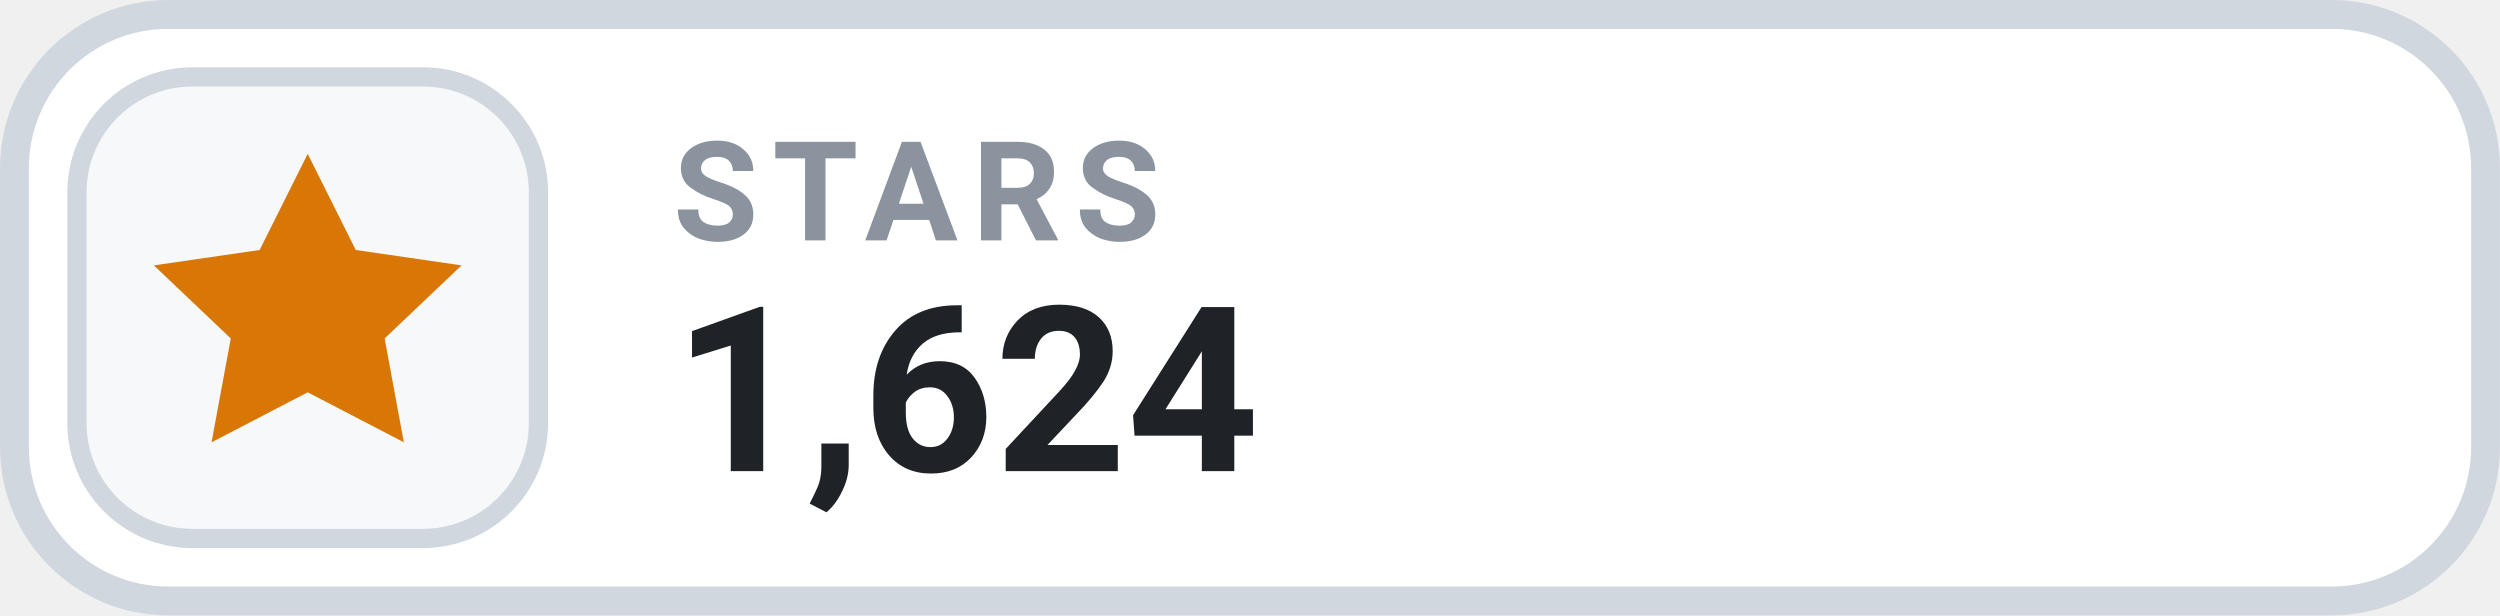
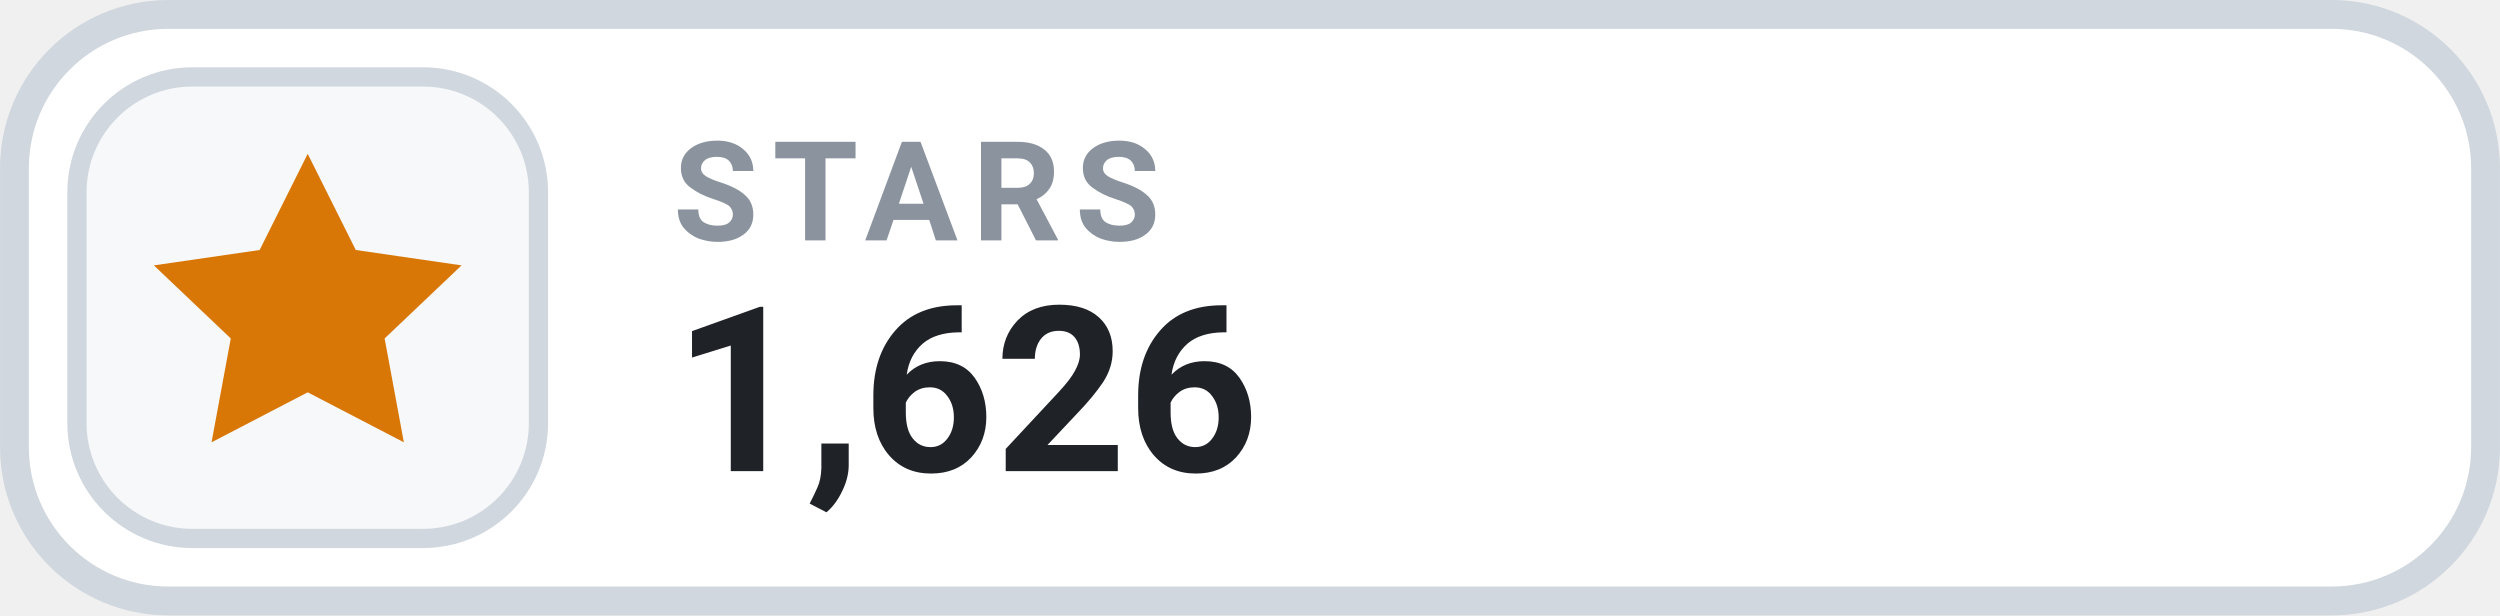
- <svg xmlns="http://www.w3.org/2000/svg" width="126" height="31.015" viewBox="0 0 130 32" role="img" aria-label="STARS 1,624">
+ <svg xmlns="http://www.w3.org/2000/svg" width="126" height="31.015" viewBox="0 0 130 32" role="img" aria-label="STARS 1,626">
  <rect x=".75" y=".75" width="128.5" height="30.5" rx="8" fill="#FFFFFF" stroke="#D0D7DE" stroke-width="1.5" />
  <rect x="4" y="4" width="24" height="24" rx="6" fill="#F6F8FA" stroke="#D0D7DE" stroke-width="1" />
  <g transform="translate(16 16)" style="color:#D97706;">
    <path d="M0 -8 l2.5 5 5.5 .8 -4 3.8 1 5.4 -5 -2.6 -5 2.6 1 -5.4 -4 -3.8 5.5 -.8 Z" fill="currentColor" />
  </g>
  <text x="35" y="12.5" fill="#8B949E" font-family="-apple-system,BlinkMacSystemFont,'Segoe UI',Roboto,Helvetica,Arial,sans-serif" font-size="7.2" font-weight="700" letter-spacing=".75">STARS</text>
-   <text x="35" y="24.5" fill="#1F2328" font-family="-apple-system,BlinkMacSystemFont,'Segoe UI',Roboto,Helvetica,Arial,sans-serif" font-size="12" font-weight="700">1,624</text>
+   <text x="35" y="24.5" fill="#1F2328" font-family="-apple-system,BlinkMacSystemFont,'Segoe UI',Roboto,Helvetica,Arial,sans-serif" font-size="12" font-weight="700">1,626</text>
</svg>
